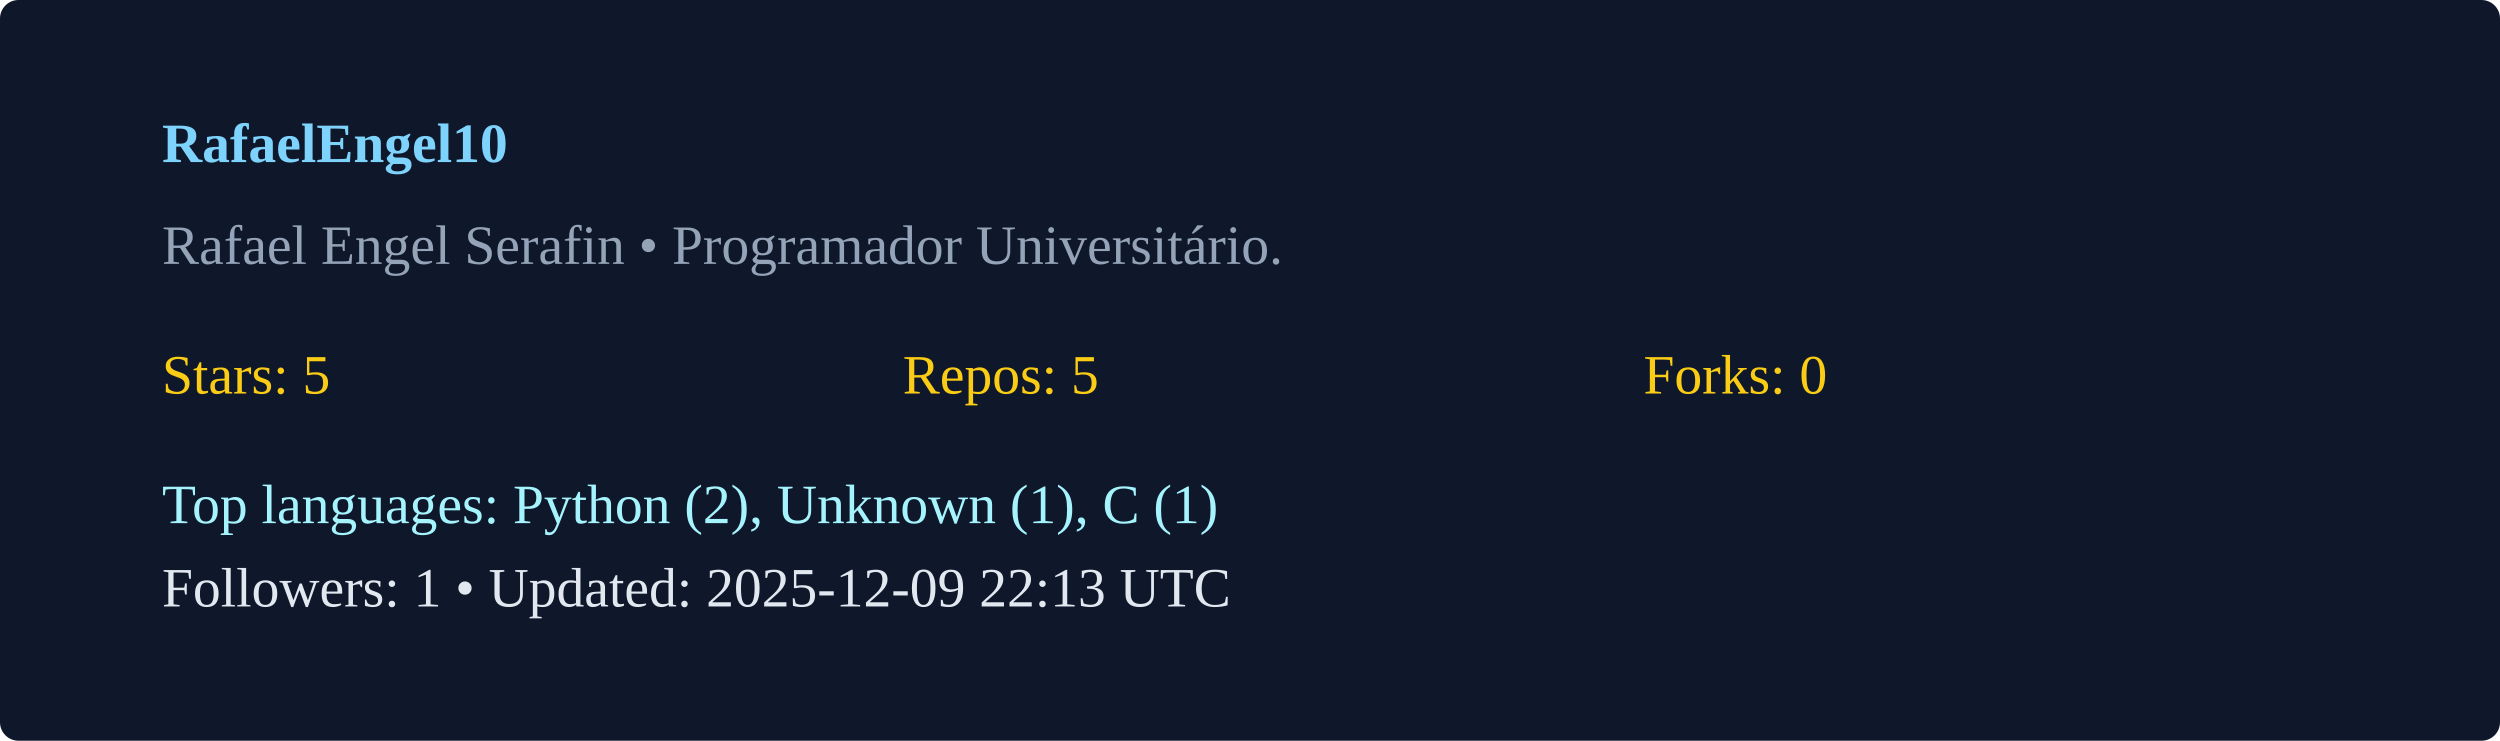
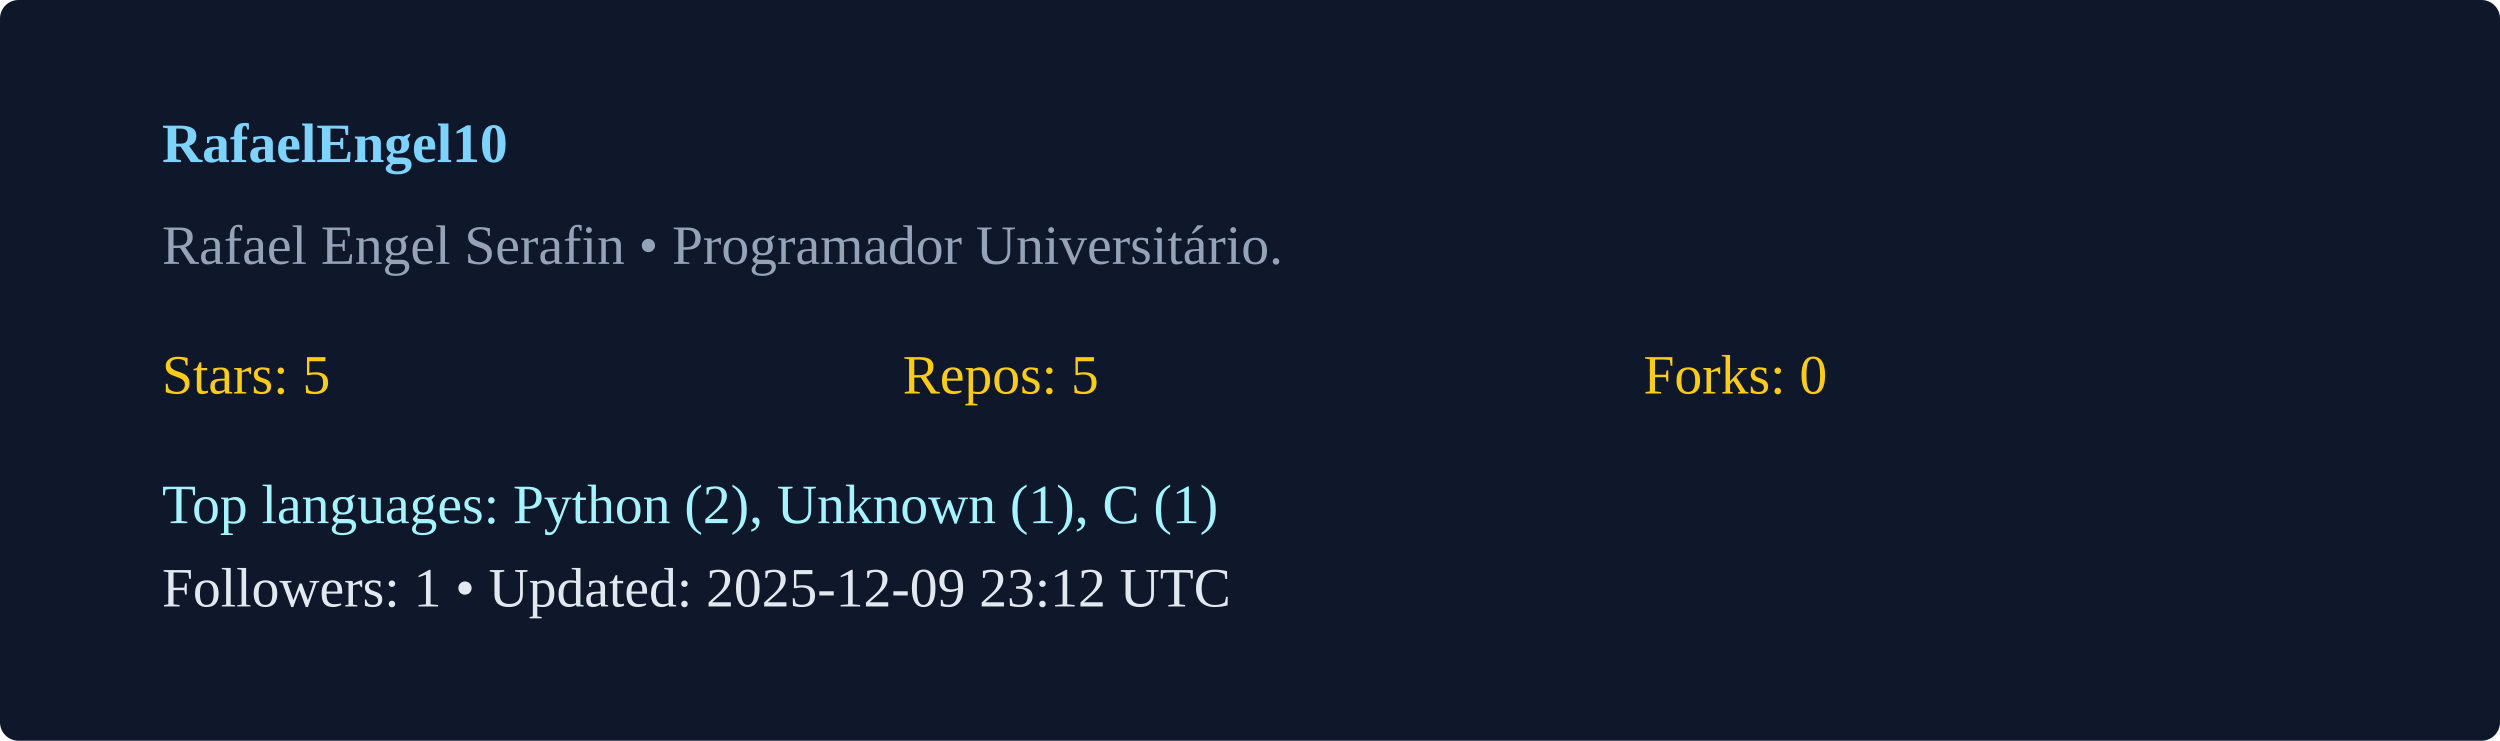
<svg xmlns="http://www.w3.org/2000/svg" width="540" height="160" viewBox="0 0 540 160">
  <rect width="100%" height="100%" rx="4" fill="#0f172a" />
  <g transform="translate(35,35)">
    <text x="0" y="0" fill="#7dd3fc" font-weight="600">RafaelEngel10</text>
    <text x="0" y="22" fill="#94a3b8">Rafael Engel Serafin  • Programador Universitário. </text>
    <g transform="translate(0,50)">
      <text x="0" y="0" fill="#facc15">Stars: 5</text>
      <text x="160" y="0" fill="#facc15">Repos: 5</text>
      <text x="320" y="0" fill="#facc15">Forks: 0</text>
      <text x="0" y="28" fill="#a5f3fc">Top languages: Python (2), Unknown (1), C (1)</text>
-       <text x="0" y="46" fill="#e2e8f0">Followers: 1 • Updated: 2025-12-09 22:13 UTC</text>
+       <text x="0" y="46" fill="#e2e8f0">Followers: 1 • Updated: 2025-12-09 23:12 UTC</text>
    </g>
  </g>
</svg>
